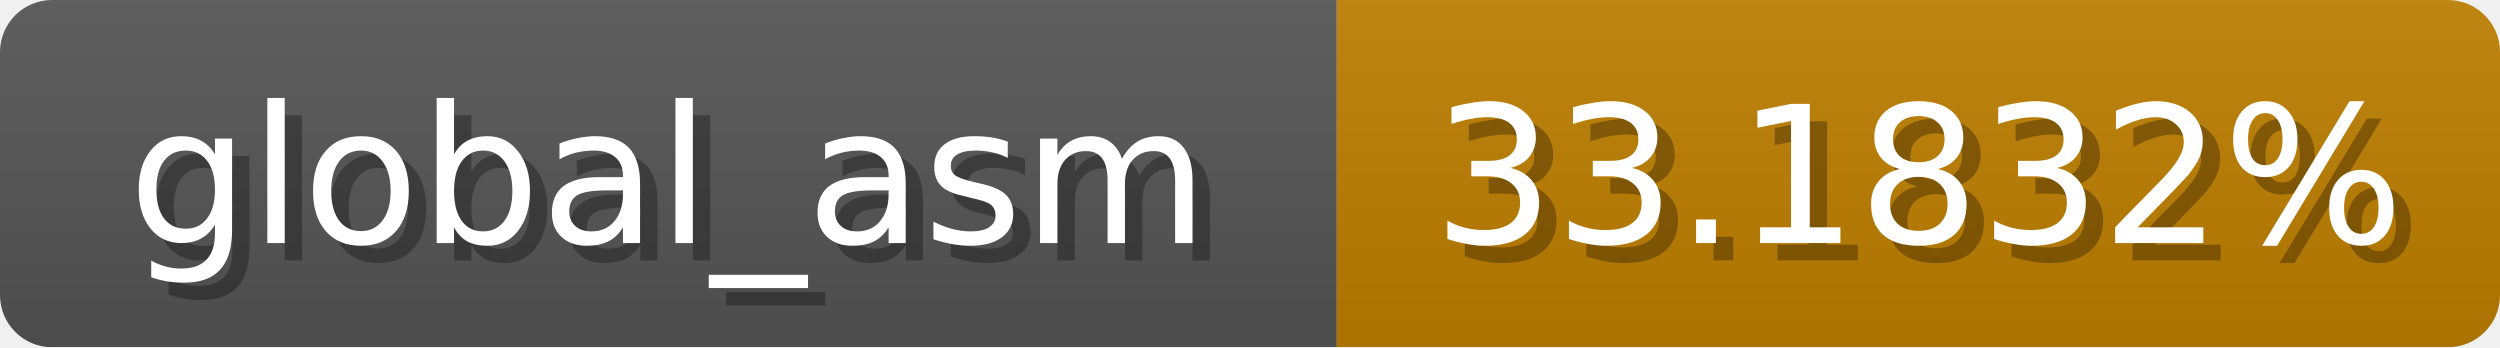
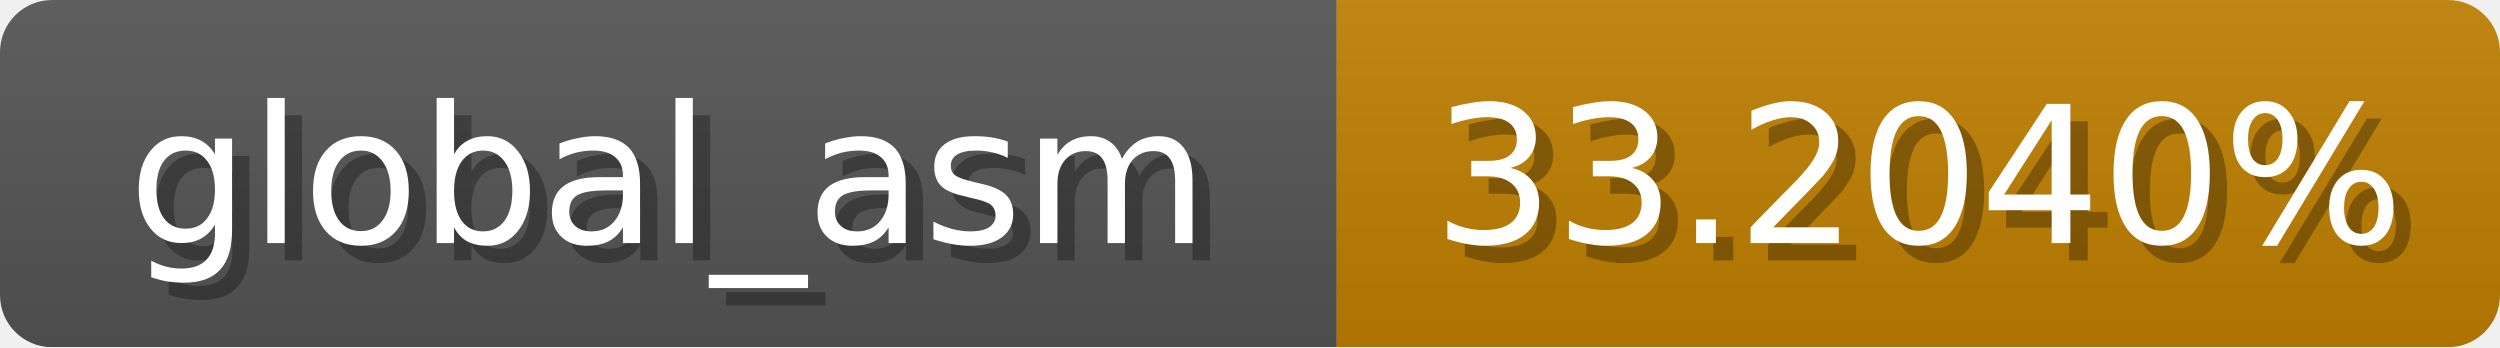
<svg xmlns="http://www.w3.org/2000/svg" width="144" height="20">
  <linearGradient id="b" x2="0" y2="100%">
    <stop offset="0" stop-color="#bbb" stop-opacity=".1" />
    <stop offset="1" stop-opacity=".1" />
  </linearGradient>
  <mask id="anybadge_1">
    <rect width="144" height="20" rx="3" fill="#fff" />
  </mask>
  <g mask="url(#anybadge_1)">
    <path fill="#555" d="M0 0h77v20H0z" />
-     <path fill="#c07f00" d="M77 0h67v20H77z" />
+     <path fill="#c08000" d="M77 0h67v20H77z" />
    <path fill="url(#b)" d="M0 0h144v20H0z" />
  </g>
  <g fill="#fff" text-anchor="middle" font-family="DejaVu Sans,Verdana,Geneva,sans-serif" font-size="11">
    <text x="39.5" y="15" fill="#010101" fill-opacity=".3">global_asm</text>
    <text x="38.5" y="14">global_asm</text>
  </g>
  <g fill="#fff" text-anchor="middle" font-family="DejaVu Sans,Verdana,Geneva,sans-serif" font-size="11">
-     <text x="111.5" y="15" fill="#010101" fill-opacity=".3">33.1832%</text>
-     <text x="110.5" y="14">33.1832%</text>
+     <text x="111.5" y="15" fill="#010101" fill-opacity=".3">33.2040%</text>
+     <text x="110.5" y="14">33.2040%</text>
  </g>
</svg>
